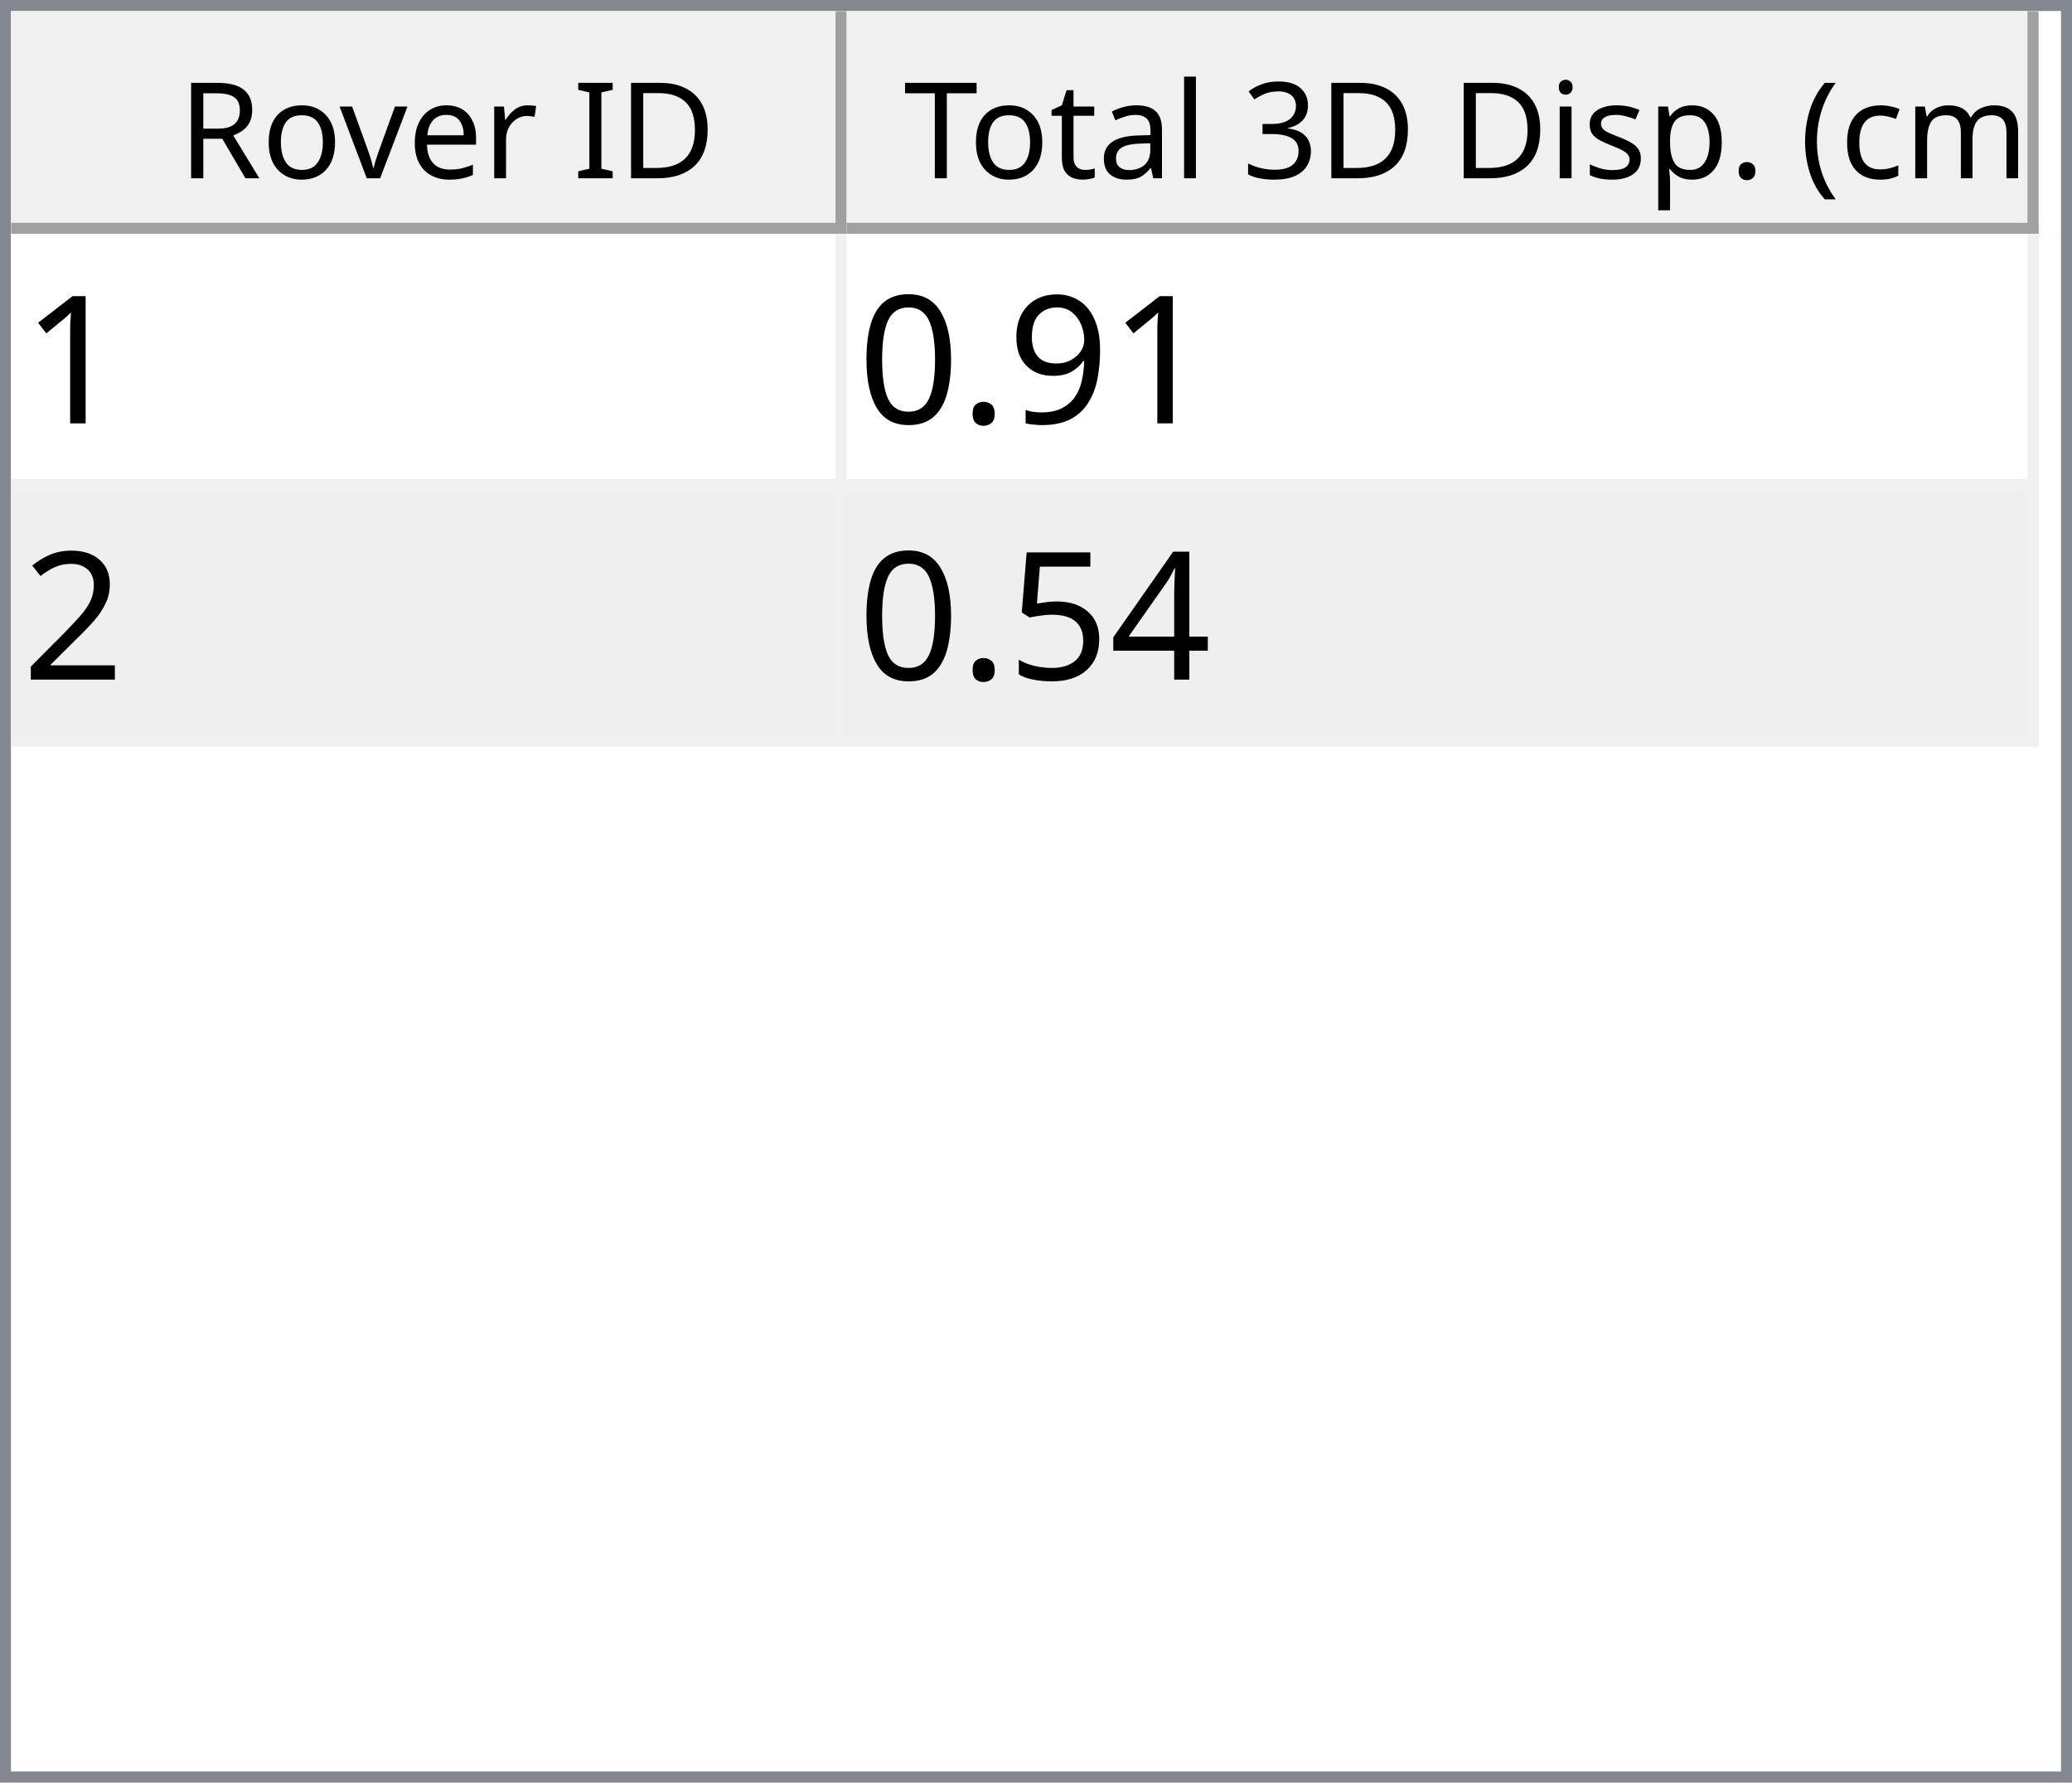
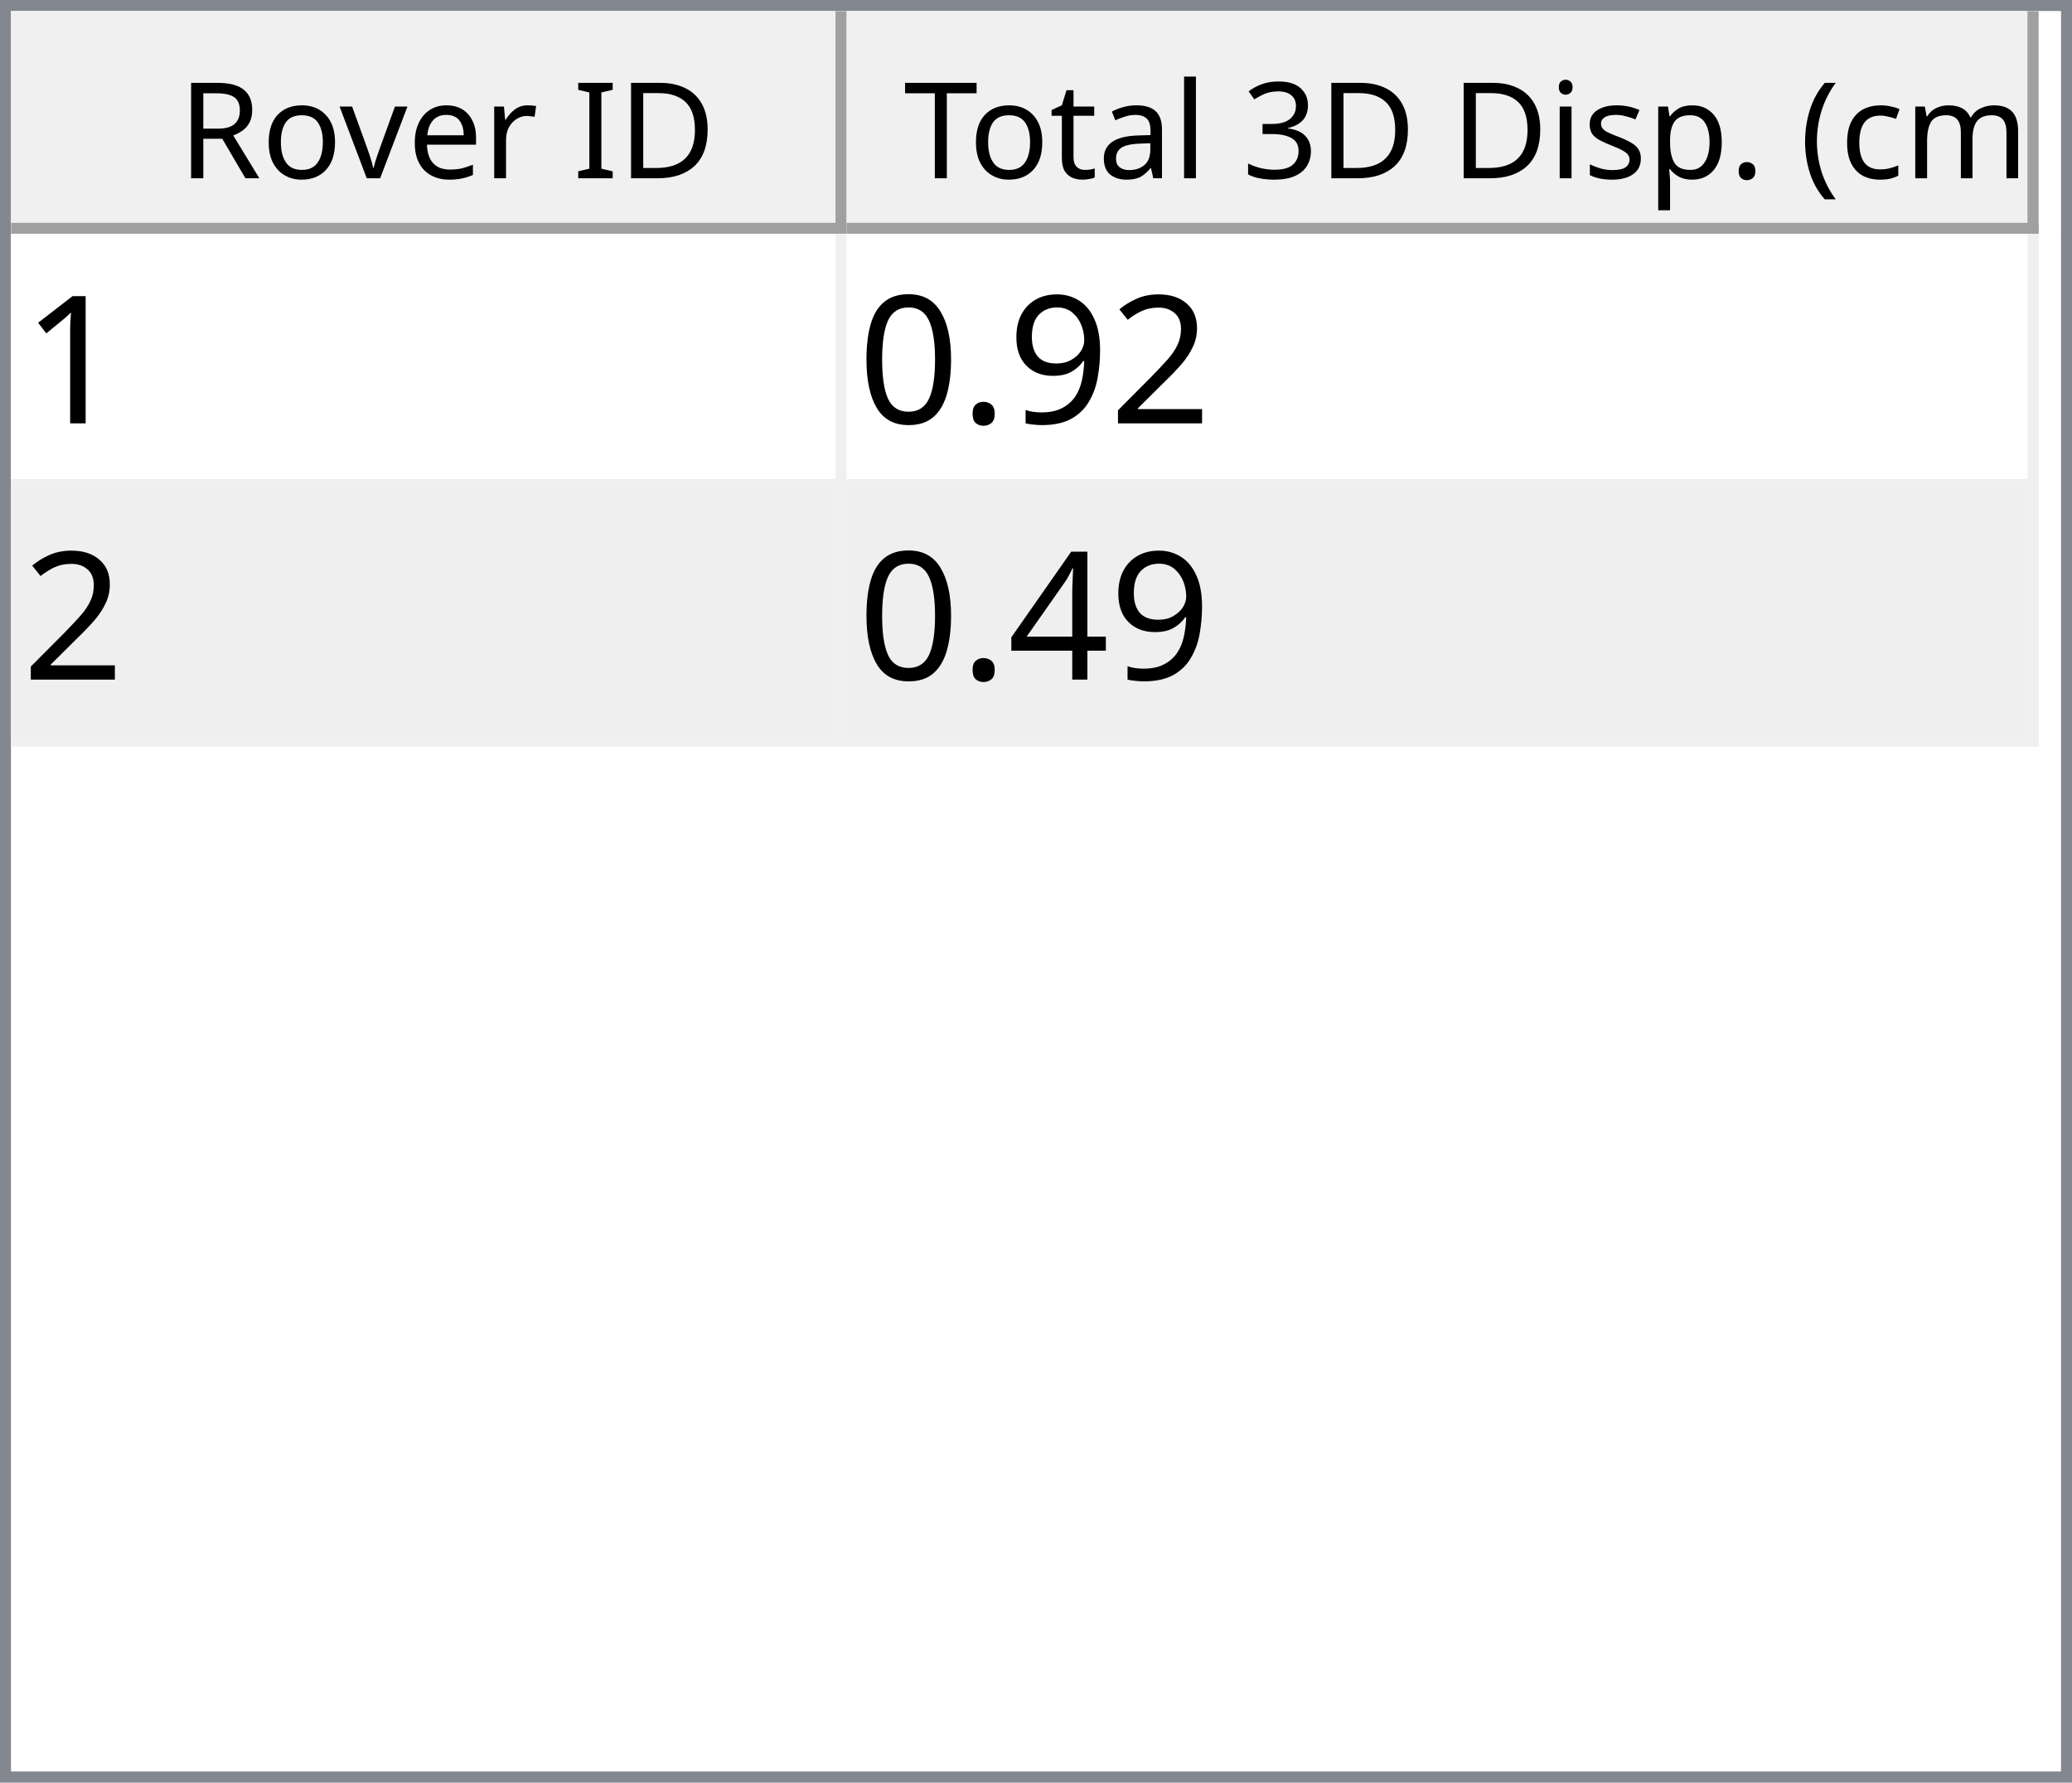
<svg xmlns="http://www.w3.org/2000/svg" style="fill-opacity:1; color-rendering:auto; color-interpolation:auto; text-rendering:auto; stroke:black; stroke-linecap:square; stroke-miterlimit:10; shape-rendering:auto; stroke-opacity:1; fill:black; stroke-dasharray:none; font-weight:normal; stroke-width:1; font-family:'Dialog'; font-style:normal; stroke-linejoin:miter; font-size:12px; stroke-dashoffset:0; image-rendering:auto;" width="186" height="160">
  <defs id="genericDefs" />
  <g>
    <defs id="defs1">
      <clipPath clipPathUnits="userSpaceOnUse" id="clipPath1">
        <path d="M0 0 L186 0 L186 160 L0 160 L0 0 Z" />
      </clipPath>
      <clipPath clipPathUnits="userSpaceOnUse" id="clipPath2">
        <path d="M0 0 L0 160 L186 160 L186 0 Z" />
      </clipPath>
      <clipPath clipPathUnits="userSpaceOnUse" id="clipPath3">
        <path d="M0 0 L0 20 L184 20 L184 0 Z" />
      </clipPath>
      <clipPath clipPathUnits="userSpaceOnUse" id="clipPath4">
        <path d="M0 0 L0 20 L75 20 L75 0 Z" />
      </clipPath>
      <clipPath clipPathUnits="userSpaceOnUse" id="clipPath5">
        <path d="M1 1 L1 19 L74 19 L74 1 Z" />
      </clipPath>
      <clipPath clipPathUnits="userSpaceOnUse" id="clipPath6">
        <path d="M0 0 L0 18 L73 18 L73 0 Z" />
      </clipPath>
      <clipPath clipPathUnits="userSpaceOnUse" id="clipPath7">
        <path d="M-0.5 -0.5 L-0.5 19.5 L74.5 19.5 L74.5 -0.5 Z" />
      </clipPath>
      <clipPath clipPathUnits="userSpaceOnUse" id="clipPath8">
        <path d="M0 0 L0 20 L107 20 L107 0 Z" />
      </clipPath>
      <clipPath clipPathUnits="userSpaceOnUse" id="clipPath9">
        <path d="M1 1 L1 19 L106 19 L106 1 Z" />
      </clipPath>
      <clipPath clipPathUnits="userSpaceOnUse" id="clipPath10">
        <path d="M0 0 L0 18 L105 18 L105 0 Z" />
      </clipPath>
      <clipPath clipPathUnits="userSpaceOnUse" id="clipPath11">
        <path d="M-0.5 -0.5 L-0.5 19.5 L106.5 19.5 L106.5 -0.5 Z" />
      </clipPath>
      <clipPath clipPathUnits="userSpaceOnUse" id="clipPath12">
        <path d="M0 0 L0 138 L184 138 L184 0 Z" />
      </clipPath>
      <clipPath clipPathUnits="userSpaceOnUse" id="clipPath13">
        <path d="M0 0 L0 46 L182 46 L182 0 Z" />
      </clipPath>
      <clipPath clipPathUnits="userSpaceOnUse" id="clipPath14">
        <path d="M-0.5 -0.5 L-0.5 45.5 L181.5 45.5 L181.5 -0.5 Z" />
      </clipPath>
      <clipPath clipPathUnits="userSpaceOnUse" id="clipPath15">
        <path d="M0 0 L0 22 L74 22 L74 0 Z" />
      </clipPath>
      <clipPath clipPathUnits="userSpaceOnUse" id="clipPath16">
        <path d="M0 0 L0 22 L106 22 L106 0 Z" />
      </clipPath>
      <font horiz-adv-x="64.551" id="font1">
        <font-face ascent="107.91" descent="25.098" units-per-em="100" style="font-style:normal; font-family:Segoe UI; font-weight:normal;" />
        <missing-glyph horiz-adv-x="64.551" d="M8.109 0 L8.109 68.266 L56.453 68.266 L56.453 0 L8.109 0 ZM15.328 7.234 L49.219 7.234 L49.219 61.031 L15.328 61.031 L15.328 7.234 Z" />
        <glyph unicode="D" horiz-adv-x="70.117" d="M9.188 0 L9.188 70.016 L28.516 70.016 Q65.531 70.016 65.531 35.891 Q65.531 19.672 55.25 9.836 Q44.969 0 27.734 0 L9.188 0 ZM17.391 62.594 L17.391 7.422 L27.828 7.422 Q41.609 7.422 49.273 14.797 Q56.938 22.172 56.938 35.688 Q56.938 62.594 28.328 62.594 L17.391 62.594 Z" />
        <glyph unicode="I" horiz-adv-x="26.611" d="M17.391 0 L9.188 0 L9.188 70.016 L17.391 70.016 L17.391 0 Z" />
        <glyph unicode=" " horiz-adv-x="27.393" d="" />
        <glyph unicode="r" horiz-adv-x="34.766" d="M34.188 41.891 Q32.078 43.5 28.125 43.5 Q23 43.5 19.555 38.672 Q16.109 33.844 16.109 25.484 L16.109 0 L8.109 0 L8.109 50 L16.109 50 L16.109 39.703 L16.312 39.703 Q18.016 44.969 21.531 47.922 Q25.047 50.875 29.391 50.875 Q32.516 50.875 34.188 50.203 L34.188 41.891 Z" />
        <glyph unicode="e" horiz-adv-x="52.295" d="M48.297 23 L12.984 23 Q13.188 14.656 17.484 10.109 Q21.781 5.562 29.297 5.562 Q37.75 5.562 44.828 11.141 L44.828 3.609 Q38.234 -1.172 27.391 -1.172 Q16.797 -1.172 10.742 5.641 Q4.688 12.453 4.688 24.812 Q4.688 36.469 11.305 43.82 Q17.922 51.172 27.734 51.172 Q37.547 51.172 42.922 44.828 Q48.297 38.484 48.297 27.203 L48.297 23 ZM40.094 29.781 Q40.047 36.719 36.75 40.578 Q33.453 44.438 27.594 44.438 Q21.922 44.438 17.969 40.383 Q14.016 36.328 13.094 29.781 L40.094 29.781 Z" />
        <glyph unicode="v" horiz-adv-x="47.9" d="M47.406 50 L27.484 0 L19.625 0 L0.688 50 L9.469 50 L22.172 13.672 Q23.578 9.672 23.922 6.688 L24.125 6.688 Q24.609 10.453 25.688 13.484 L38.969 50 L47.406 50 Z" />
        <glyph unicode="o" horiz-adv-x="58.594" d="M29 -1.172 Q17.922 -1.172 11.305 5.836 Q4.688 12.844 4.688 24.422 Q4.688 37.016 11.57 44.094 Q18.453 51.172 30.172 51.172 Q41.359 51.172 47.633 44.289 Q53.906 37.406 53.906 25.203 Q53.906 13.234 47.141 6.031 Q40.375 -1.172 29 -1.172 ZM29.594 44.438 Q21.875 44.438 17.383 39.188 Q12.891 33.938 12.891 24.703 Q12.891 15.828 17.43 10.695 Q21.969 5.562 29.594 5.562 Q37.359 5.562 41.531 10.594 Q45.703 15.625 45.703 24.906 Q45.703 34.281 41.531 39.359 Q37.359 44.438 29.594 44.438 Z" />
        <glyph unicode="R" horiz-adv-x="59.814" d="M59.375 0 L49.609 0 L37.891 19.625 Q36.281 22.359 34.766 24.289 Q33.25 26.219 31.664 27.438 Q30.078 28.656 28.25 29.219 Q26.422 29.781 24.125 29.781 L17.391 29.781 L17.391 0 L9.188 0 L9.188 70.016 L30.078 70.016 Q34.672 70.016 38.555 68.867 Q42.438 67.719 45.289 65.375 Q48.141 63.031 49.758 59.547 Q51.375 56.062 51.375 51.375 Q51.375 47.703 50.273 44.656 Q49.172 41.609 47.148 39.211 Q45.125 36.812 42.266 35.133 Q39.406 33.453 35.844 32.516 L35.844 32.328 Q37.594 31.547 38.891 30.547 Q40.188 29.547 41.359 28.18 Q42.531 26.812 43.68 25.078 Q44.828 23.344 46.234 21.047 L59.375 0 ZM17.391 62.594 L17.391 37.203 L28.516 37.203 Q31.594 37.203 34.203 38.133 Q36.812 39.062 38.719 40.797 Q40.625 42.531 41.703 45.047 Q42.781 47.562 42.781 50.688 Q42.781 56.297 39.141 59.445 Q35.5 62.594 28.609 62.594 L17.391 62.594 Z" />
        <glyph unicode=")" horiz-adv-x="30.176" d="M8.297 -15.922 L1.172 -15.922 Q16.406 2.344 16.406 26.812 Q16.406 51.469 1.078 70.016 L8.297 70.016 Q23.531 52.156 23.531 26.703 Q23.531 1.375 8.297 -15.922 Z" />
        <glyph unicode="m" horiz-adv-x="86.133" d="M79.109 0 L71.094 0 L71.094 28.719 Q71.094 37.016 68.531 40.727 Q65.969 44.438 59.906 44.438 Q54.781 44.438 51.195 39.75 Q47.609 35.062 47.609 28.516 L47.609 0 L39.594 0 L39.594 29.688 Q39.594 44.438 28.219 44.438 Q22.953 44.438 19.531 40.016 Q16.109 35.594 16.109 28.516 L16.109 0 L8.109 0 L8.109 50 L16.109 50 L16.109 42.094 L16.312 42.094 Q21.625 51.172 31.844 51.172 Q36.969 51.172 40.773 48.312 Q44.578 45.453 46 40.828 Q51.562 51.172 62.594 51.172 Q79.109 51.172 79.109 30.812 L79.109 0 Z" />
        <glyph unicode="c" horiz-adv-x="46.191" d="M42.188 2.297 Q36.422 -1.172 28.516 -1.172 Q17.828 -1.172 11.258 5.789 Q4.688 12.75 4.688 23.828 Q4.688 36.188 11.766 43.68 Q18.844 51.172 30.672 51.172 Q37.25 51.172 42.281 48.734 L42.281 40.531 Q36.719 44.438 30.375 44.438 Q22.703 44.438 17.797 38.945 Q12.891 33.453 12.891 24.516 Q12.891 15.719 17.508 10.641 Q22.125 5.562 29.891 5.562 Q36.422 5.562 42.188 9.906 L42.188 2.297 Z" />
        <glyph unicode="(" horiz-adv-x="30.176" d="M29.109 -15.922 L21.969 -15.922 Q6.844 1.375 6.844 26.703 Q6.844 52.156 21.969 70.016 L29.203 70.016 Q13.875 51.469 13.875 26.812 Q13.875 2.344 29.109 -15.922 Z" />
        <glyph unicode="." horiz-adv-x="21.68" d="M10.891 -1.078 Q8.641 -1.078 7.055 0.539 Q5.469 2.156 5.469 4.391 Q5.469 6.641 7.055 8.273 Q8.641 9.906 10.891 9.906 Q13.188 9.906 14.797 8.273 Q16.406 6.641 16.406 4.391 Q16.406 2.156 14.797 0.539 Q13.188 -1.078 10.891 -1.078 Z" />
        <glyph unicode="p" horiz-adv-x="58.789" d="M16.312 7.234 L16.109 7.234 L16.109 -23 L8.109 -23 L8.109 50 L16.109 50 L16.109 41.219 L16.312 41.219 Q22.219 51.172 33.594 51.172 Q43.266 51.172 48.688 44.461 Q54.109 37.75 54.109 26.469 Q54.109 13.922 48 6.375 Q41.891 -1.172 31.297 -1.172 Q21.578 -1.172 16.312 7.234 ZM16.109 27.391 L16.109 20.406 Q16.109 14.203 20.141 9.883 Q24.172 5.562 30.375 5.562 Q37.641 5.562 41.773 11.133 Q45.906 16.703 45.906 26.609 Q45.906 34.969 42.047 39.703 Q38.188 44.438 31.594 44.438 Q24.609 44.438 20.359 39.578 Q16.109 34.719 16.109 27.391 Z" />
        <glyph unicode="s" horiz-adv-x="42.432" d="M5.078 1.812 L5.078 10.406 Q11.625 5.562 19.484 5.562 Q30.031 5.562 30.031 12.594 Q30.031 14.594 29.125 15.992 Q28.219 17.391 26.68 18.461 Q25.141 19.531 23.07 20.383 Q21 21.234 18.609 22.172 Q15.281 23.484 12.766 24.828 Q10.25 26.172 8.57 27.859 Q6.891 29.547 6.031 31.695 Q5.172 33.844 5.172 36.719 Q5.172 40.234 6.789 42.945 Q8.406 45.656 11.086 47.484 Q13.766 49.312 17.211 50.242 Q20.656 51.172 24.312 51.172 Q30.812 51.172 35.938 48.922 L35.938 40.828 Q30.422 44.438 23.25 44.438 Q21 44.438 19.195 43.922 Q17.391 43.406 16.094 42.477 Q14.797 41.547 14.086 40.258 Q13.375 38.969 13.375 37.406 Q13.375 35.453 14.086 34.133 Q14.797 32.812 16.164 31.789 Q17.531 30.766 19.484 29.938 Q21.438 29.109 23.922 28.125 Q27.25 26.859 29.883 25.516 Q32.516 24.172 34.375 22.484 Q36.234 20.797 37.234 18.602 Q38.234 16.406 38.234 13.375 Q38.234 9.672 36.602 6.938 Q34.969 4.203 32.234 2.398 Q29.5 0.594 25.93 -0.289 Q22.359 -1.172 18.453 -1.172 Q10.75 -1.172 5.078 1.812 Z" />
        <glyph unicode="i" horiz-adv-x="24.219" d="M12.203 62.703 Q10.062 62.703 8.547 64.164 Q7.031 65.625 7.031 67.875 Q7.031 70.125 8.547 71.609 Q10.062 73.094 12.203 73.094 Q14.406 73.094 15.945 71.609 Q17.484 70.125 17.484 67.875 Q17.484 65.719 15.945 64.211 Q14.406 62.703 12.203 62.703 ZM16.109 0 L8.109 0 L8.109 50 L16.109 50 L16.109 0 Z" />
        <glyph unicode="3" horiz-adv-x="53.906" d="M46.531 19.828 Q46.531 15.094 44.75 11.211 Q42.969 7.328 39.719 4.57 Q36.469 1.812 31.93 0.297 Q27.391 -1.219 21.922 -1.219 Q11.922 -1.219 6 2.594 L6 11.188 Q13.094 5.609 22.219 5.609 Q25.875 5.609 28.828 6.539 Q31.781 7.469 33.906 9.227 Q36.031 10.984 37.18 13.477 Q38.328 15.969 38.328 19.094 Q38.328 32.812 18.797 32.812 L12.984 32.812 L12.984 39.594 L18.5 39.594 Q35.797 39.594 35.797 52.484 Q35.797 64.406 22.609 64.406 Q15.188 64.406 8.688 59.422 L8.688 67.188 Q15.375 71.188 24.609 71.188 Q29 71.188 32.57 69.969 Q36.141 68.75 38.68 66.555 Q41.219 64.359 42.609 61.281 Q44 58.203 44 54.5 Q44 40.672 30.031 36.719 L30.031 36.531 Q33.594 36.141 36.625 34.797 Q39.656 33.453 41.852 31.305 Q44.047 29.156 45.289 26.25 Q46.531 23.344 46.531 19.828 Z" />
        <glyph unicode="l" horiz-adv-x="24.219" d="M16.109 0 L8.109 0 L8.109 74.031 L16.109 74.031 L16.109 0 Z" />
        <glyph unicode="a" horiz-adv-x="50.879" d="M43.891 0 L35.891 0 L35.891 7.812 L35.688 7.812 Q30.469 -1.172 20.312 -1.172 Q12.844 -1.172 8.617 2.781 Q4.391 6.734 4.391 13.281 Q4.391 27.297 20.906 29.594 L35.891 31.688 Q35.891 44.438 25.594 44.438 Q16.547 44.438 9.281 38.281 L9.281 46.484 Q16.656 51.172 26.266 51.172 Q43.891 51.172 43.891 32.516 L43.891 0 ZM35.891 25.297 L23.828 23.641 Q18.266 22.859 15.43 20.875 Q12.594 18.891 12.594 13.875 Q12.594 10.203 15.211 7.883 Q17.828 5.562 22.172 5.562 Q28.125 5.562 32.008 9.742 Q35.891 13.922 35.891 20.312 L35.891 25.297 Z" />
        <glyph unicode="t" horiz-adv-x="33.887" d="M31.297 0.484 Q28.469 -1.078 23.828 -1.078 Q10.688 -1.078 10.688 13.578 L10.688 43.172 L2.094 43.172 L2.094 50 L10.688 50 L10.688 62.203 L18.703 64.797 L18.703 50 L31.297 50 L31.297 43.172 L18.703 43.172 L18.703 14.984 Q18.703 9.969 20.414 7.82 Q22.125 5.672 26.078 5.672 Q29.109 5.672 31.297 7.328 L31.297 0.484 Z" />
        <glyph unicode="T" horiz-adv-x="52.393" d="M50.594 62.594 L30.375 62.594 L30.375 0 L22.172 0 L22.172 62.594 L2 62.594 L2 70.016 L50.594 70.016 L50.594 62.594 Z" />
      </font>
      <font horiz-adv-x="75.0" id="font2">
        <font-face ascent="100.537" descent="21.973" units-per-em="100" style="font-style:normal; font-family:sans-serif; font-weight:normal;" />
        <missing-glyph horiz-adv-x="75.0" d="M12.5 0 L12.5 62.5 L62.5 62.5 L62.5 0 L12.5 0 ZM14.062 1.562 L60.938 1.562 L60.938 60.938 L14.062 60.938 L14.062 1.562 Z" />
        <glyph unicode="1" horiz-adv-x="55.615" d="M37.25 0 L28.469 0 L28.469 56 Q25.297 52.984 20.141 49.953 Q14.984 46.922 10.891 45.406 L10.891 53.906 Q18.266 57.375 23.781 62.305 Q29.297 67.234 31.594 71.875 L37.25 71.875 L37.25 0 Z" />
+         <glyph unicode="2" horiz-adv-x="55.615" d="M50.344 8.453 L50.344 0 L3.031 0 Q2.938 3.172 4.047 6.109 Q5.859 10.938 9.836 15.625 Q13.812 20.312 21.344 26.469 Q33.016 36.031 37.117 41.625 Q41.219 47.219 41.219 52.203 Q41.219 57.422 37.477 61.008 Q33.734 64.594 27.734 64.594 Q21.391 64.594 17.578 60.789 Q13.766 56.984 13.719 50.25 L4.688 51.172 Q5.609 61.281 11.664 66.578 Q17.719 71.875 27.938 71.875 Q38.234 71.875 44.242 66.164 Q50.25 60.453 50.25 52 Q50.25 47.703 48.492 43.555 Q46.734 39.406 42.656 34.812 Q38.578 30.219 29.109 22.219 Q21.188 15.578 18.945 13.211 Q16.703 10.844 15.234 8.453 L50.344 8.453 Z" />
        <glyph unicode="9" horiz-adv-x="55.615" d="M5.469 16.547 L13.922 17.328 Q14.984 11.375 18.016 8.688 Q21.047 6 25.781 6 Q29.828 6 32.883 7.859 Q35.938 9.719 37.891 12.82 Q39.844 15.922 41.164 21.195 Q42.484 26.469 42.484 31.938 Q42.484 32.516 42.438 33.688 Q39.797 29.5 35.234 26.883 Q30.672 24.266 25.344 24.266 Q16.453 24.266 10.305 30.711 Q4.156 37.156 4.156 47.703 Q4.156 58.594 10.578 65.234 Q17 71.875 26.656 71.875 Q33.641 71.875 39.43 68.117 Q45.219 64.359 48.219 57.398 Q51.219 50.438 51.219 37.25 Q51.219 23.531 48.242 15.406 Q45.266 7.281 39.383 3.031 Q33.5 -1.219 25.594 -1.219 Q17.188 -1.219 11.867 3.445 Q6.547 8.109 5.469 16.547 ZM41.453 48.141 Q41.453 55.719 37.43 60.156 Q33.406 64.594 27.734 64.594 Q21.875 64.594 17.531 59.812 Q13.188 55.031 13.188 47.406 Q13.188 40.578 17.312 36.305 Q21.438 32.031 27.484 32.031 Q33.594 32.031 37.523 36.305 Q41.453 40.578 41.453 48.141 Z" />
        <glyph unicode="." horiz-adv-x="27.783" d="M9.078 0 L9.078 10.016 L19.094 10.016 L19.094 0 L9.078 0 Z" />
        <glyph unicode="0" horiz-adv-x="55.615" d="M4.156 35.297 Q4.156 48 6.766 55.742 Q9.375 63.484 14.523 67.68 Q19.672 71.875 27.484 71.875 Q33.25 71.875 37.594 69.555 Q41.938 67.234 44.773 62.867 Q47.609 58.5 49.219 52.227 Q50.828 45.953 50.828 35.297 Q50.828 22.703 48.242 14.969 Q45.656 7.234 40.508 3.008 Q35.359 -1.219 27.484 -1.219 Q17.141 -1.219 11.234 6.203 Q4.156 15.141 4.156 35.297 ZM13.188 35.297 Q13.188 17.672 17.312 11.836 Q21.438 6 27.484 6 Q33.547 6 37.672 11.859 Q41.797 17.719 41.797 35.297 Q41.797 52.984 37.672 58.789 Q33.547 64.594 27.391 64.594 Q21.344 64.594 17.719 59.469 Q13.188 52.938 13.188 35.297 Z" />
-         <glyph unicode="2" horiz-adv-x="55.615" d="M50.344 8.453 L50.344 0 L3.031 0 Q2.938 3.172 4.047 6.109 Q5.859 10.938 9.836 15.625 Q13.812 20.312 21.344 26.469 Q33.016 36.031 37.117 41.625 Q41.219 47.219 41.219 52.203 Q41.219 57.422 37.477 61.008 Q33.734 64.594 27.734 64.594 Q21.391 64.594 17.578 60.789 Q13.766 56.984 13.719 50.25 L4.688 51.172 Q5.609 61.281 11.664 66.578 Q17.719 71.875 27.938 71.875 Q38.234 71.875 44.242 66.164 Q50.25 60.453 50.25 52 Q50.25 47.703 48.492 43.555 Q46.734 39.406 42.656 34.812 Q38.578 30.219 29.109 22.219 Q21.188 15.578 18.945 13.211 Q16.703 10.844 15.234 8.453 L50.344 8.453 Z" />
        <glyph unicode="4" horiz-adv-x="55.615" d="M32.328 0 L32.328 17.141 L1.266 17.141 L1.266 25.203 L33.938 71.578 L41.109 71.578 L41.109 25.203 L50.781 25.203 L50.781 17.141 L41.109 17.141 L41.109 0 L32.328 0 ZM32.328 25.203 L32.328 57.469 L9.906 25.203 L32.328 25.203 Z" />
-         <glyph unicode="5" horiz-adv-x="55.615" d="M4.156 18.75 L13.375 19.531 Q14.406 12.797 18.141 9.398 Q21.875 6 27.156 6 Q33.5 6 37.891 10.789 Q42.281 15.578 42.281 23.484 Q42.281 31 38.062 35.352 Q33.844 39.703 27 39.703 Q22.75 39.703 19.336 37.773 Q15.922 35.844 13.969 32.766 L5.719 33.844 L12.641 70.609 L48.25 70.609 L48.25 62.203 L19.672 62.203 L15.828 42.969 Q22.266 47.469 29.344 47.469 Q38.719 47.469 45.164 40.969 Q51.609 34.469 51.609 24.266 Q51.609 14.547 45.953 7.469 Q39.062 -1.219 27.156 -1.219 Q17.391 -1.219 11.211 4.25 Q5.031 9.719 4.156 18.75 Z" />
      </font>
    </defs>
    <g style="fill:white; stroke:white;">
      <rect x="0" y="0" width="186" style="clip-path:url(#clipPath1); stroke:none;" height="160" />
    </g>
    <g style="fill:white; text-rendering:optimizeSpeed; color-rendering:optimizeSpeed; image-rendering:optimizeSpeed; shape-rendering:crispEdges; stroke:white; color-interpolation:sRGB;">
      <rect x="0" width="186" height="160" y="0" style="stroke:none;" />
      <path style="stroke:none;" d="M0 160 L186 160 L186 0 L0 0 Z" />
    </g>
    <g style="fill:rgb(240,240,240); font-family:'Segoe UI'; stroke:rgb(240,240,240);">
      <rect x="0" y="0" width="186" style="clip-path:url(#clipPath2); stroke:none;" height="160" />
    </g>
    <g style="fill:rgb(130,135,144); font-family:'Segoe UI'; stroke:rgb(130,135,144);">
      <path d="M0 0 L186 0 L186 160 L0 160 L0 0 ZM1 1 L185 1 L185 159 L1 159 L1 1 Z" style="fill-rule:evenodd; clip-path:url(#clipPath2); stroke:none;" />
    </g>
    <g style="fill:white; font-family:'Segoe UI'; stroke:white;" transform="translate(1,1)">
      <rect x="0" y="0" width="184" style="clip-path:url(#clipPath3); stroke:none;" height="20" />
    </g>
    <g style="fill:rgb(240,240,240); font-family:'Segoe UI'; stroke:rgb(240,240,240);" transform="translate(1,1)">
      <rect x="0" y="0" width="75" style="clip-path:url(#clipPath4); stroke:none;" height="20" />
    </g>
    <g style="font-family:'Segoe UI';" transform="translate(2,2)">
      <text x="14" xml:space="preserve" y="14" style="clip-path:url(#clipPath6); stroke:none;">Rover ID</text>
    </g>
    <g style="fill:rgb(160,160,160); font-family:'Segoe UI'; stroke:rgb(160,160,160); stroke-linejoin:bevel;" transform="translate(1.5,1.5)">
      <line x1="74" x2="74" y1="0" style="fill:none; clip-path:url(#clipPath7);" y2="19" />
    </g>
    <g style="fill:rgb(160,160,160); font-family:'Segoe UI'; stroke:rgb(160,160,160); stroke-linejoin:bevel;" transform="matrix(1,0,0,1,1,1) translate(0.5,0.5)">
      <line x1="0" x2="74" y1="19" style="fill:none; clip-path:url(#clipPath7);" y2="19" />
    </g>
    <g style="fill:rgb(240,240,240); font-family:'Segoe UI'; stroke:rgb(240,240,240);" transform="translate(76,1)">
      <rect x="0" y="0" width="107" style="clip-path:url(#clipPath8); stroke:none;" height="20" />
    </g>
    <g style="font-family:'Segoe UI';" transform="translate(77,2)">
      <text x="1" xml:space="preserve" y="14" style="clip-path:url(#clipPath10); stroke:none;"> Total 3D Disp. (cm)</text>
    </g>
    <g style="fill:rgb(160,160,160); font-family:'Segoe UI'; stroke:rgb(160,160,160); stroke-linejoin:bevel;" transform="translate(76.5,1.5)">
      <line x1="106" x2="106" y1="0" style="fill:none; clip-path:url(#clipPath11);" y2="19" />
    </g>
    <g style="fill:rgb(160,160,160); font-family:'Segoe UI'; stroke:rgb(160,160,160); stroke-linejoin:bevel;" transform="matrix(1,0,0,1,76,1) translate(0.5,0.5)">
      <line x1="0" x2="106" y1="19" style="fill:none; clip-path:url(#clipPath11);" y2="19" />
    </g>
    <g style="fill:white; font-family:'Segoe UI'; stroke:white;" transform="translate(1,21)">
      <rect x="0" y="0" width="184" style="clip-path:url(#clipPath12); stroke:none;" height="138" />
    </g>
    <g style="fill:rgb(240,240,240); font-size:16px; font-family:sans-serif; stroke:rgb(240,240,240);" transform="translate(1,21)">
      <rect x="0" y="0" width="182" style="clip-path:url(#clipPath13); stroke:none;" height="46" />
      <line transform="translate(0.5,0.5)" x1="0" x2="181" y1="22" style="clip-path:url(#clipPath14); fill:none; stroke-linejoin:bevel;" y2="22" />
    </g>
    <g transform="matrix(1,0,0,1,1,21) translate(0.5,0.5)" style="fill:rgb(240,240,240); font-size:16px; font-family:sans-serif; stroke:rgb(240,240,240); stroke-linejoin:bevel;">
      <line x1="0" x2="181" y1="45" style="fill:none; clip-path:url(#clipPath14);" y2="45" />
    </g>
    <g transform="matrix(1,0,0,1,1,21) translate(0.5,0.5)" style="fill:rgb(240,240,240); font-size:16px; font-family:sans-serif; stroke:rgb(240,240,240); stroke-linejoin:bevel;">
      <line x1="74" x2="74" y1="0" style="fill:none; clip-path:url(#clipPath14);" y2="45" />
    </g>
    <g transform="matrix(1,0,0,1,1,21) translate(0.5,0.5)" style="fill:rgb(240,240,240); font-size:16px; font-family:sans-serif; stroke:rgb(240,240,240); stroke-linejoin:bevel;">
      <line x1="181" x2="181" y1="0" style="fill:none; clip-path:url(#clipPath14);" y2="45" />
    </g>
    <g style="fill:white; font-size:16px; font-family:sans-serif; stroke:white;" transform="matrix(1,0,0,1,1,21)">
      <rect x="0" y="0" width="74" style="clip-path:url(#clipPath15); stroke:none;" height="22" />
      <text x="1" y="17" style="fill:black; clip-path:url(#clipPath15); stroke:none;" xml:space="preserve">1</text>
    </g>
    <g style="fill:white; font-size:16px; font-family:sans-serif; stroke:white;" transform="matrix(1,0,0,1,1,21) translate(75,0)">
      <rect x="0" y="0" width="106" style="clip-path:url(#clipPath16); stroke:none;" height="22" />
-       <text x="1" y="17" style="fill:black; clip-path:url(#clipPath16); stroke:none;" xml:space="preserve">0.91</text>
+       <text x="1" y="17" style="fill:black; clip-path:url(#clipPath16); stroke:none;" xml:space="preserve">0.92</text>
    </g>
    <g style="fill:rgb(239,239,239); font-size:16px; font-family:sans-serif; stroke:rgb(239,239,239);" transform="matrix(1,0,0,1,1,21) translate(0,23)">
      <rect x="0" y="0" width="74" style="clip-path:url(#clipPath15); stroke:none;" height="22" />
      <text x="1" y="17" style="fill:black; clip-path:url(#clipPath15); stroke:none;" xml:space="preserve">2</text>
    </g>
    <g style="fill:rgb(239,239,239); font-size:16px; font-family:sans-serif; stroke:rgb(239,239,239);" transform="matrix(1,0,0,1,1,21) translate(75,23)">
      <rect x="0" y="0" width="106" style="clip-path:url(#clipPath16); stroke:none;" height="22" />
-       <text x="1" y="17" style="fill:black; clip-path:url(#clipPath16); stroke:none;" xml:space="preserve">0.54</text>
+       <text x="1" y="17" style="fill:black; clip-path:url(#clipPath16); stroke:none;" xml:space="preserve">0.49</text>
    </g>
  </g>
</svg>
